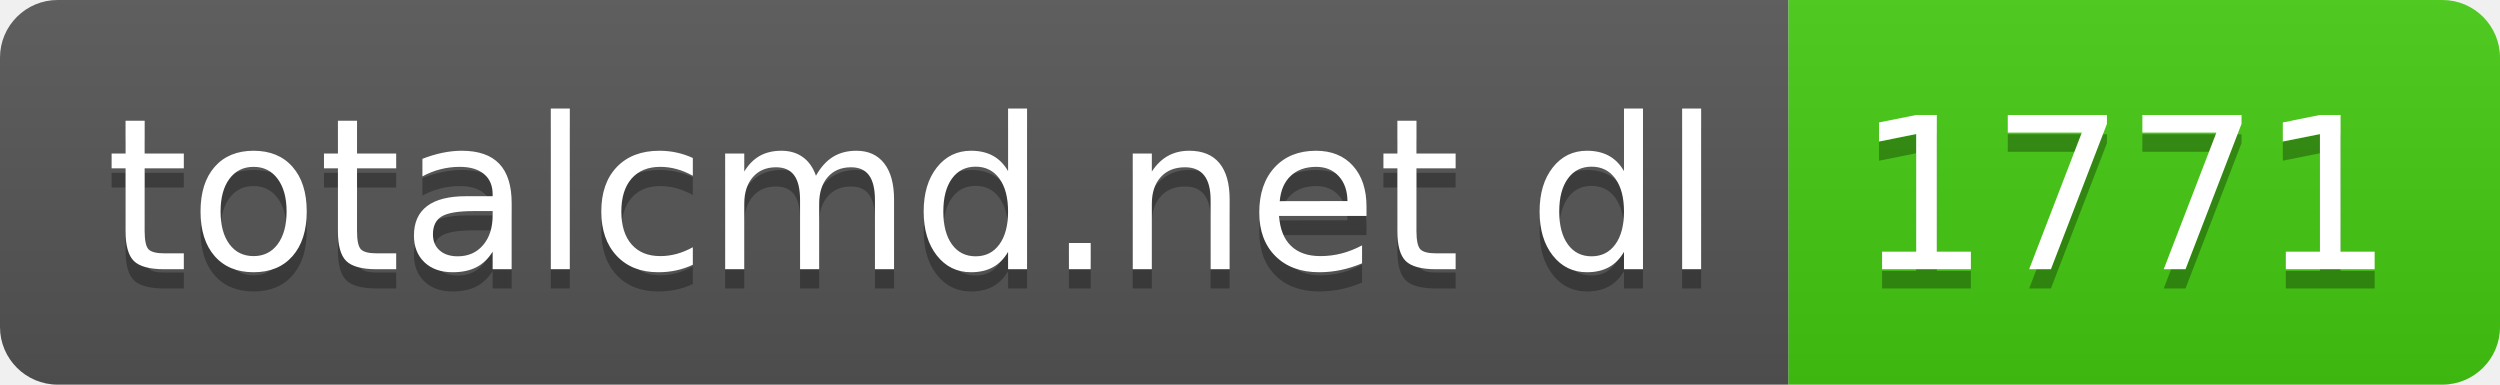
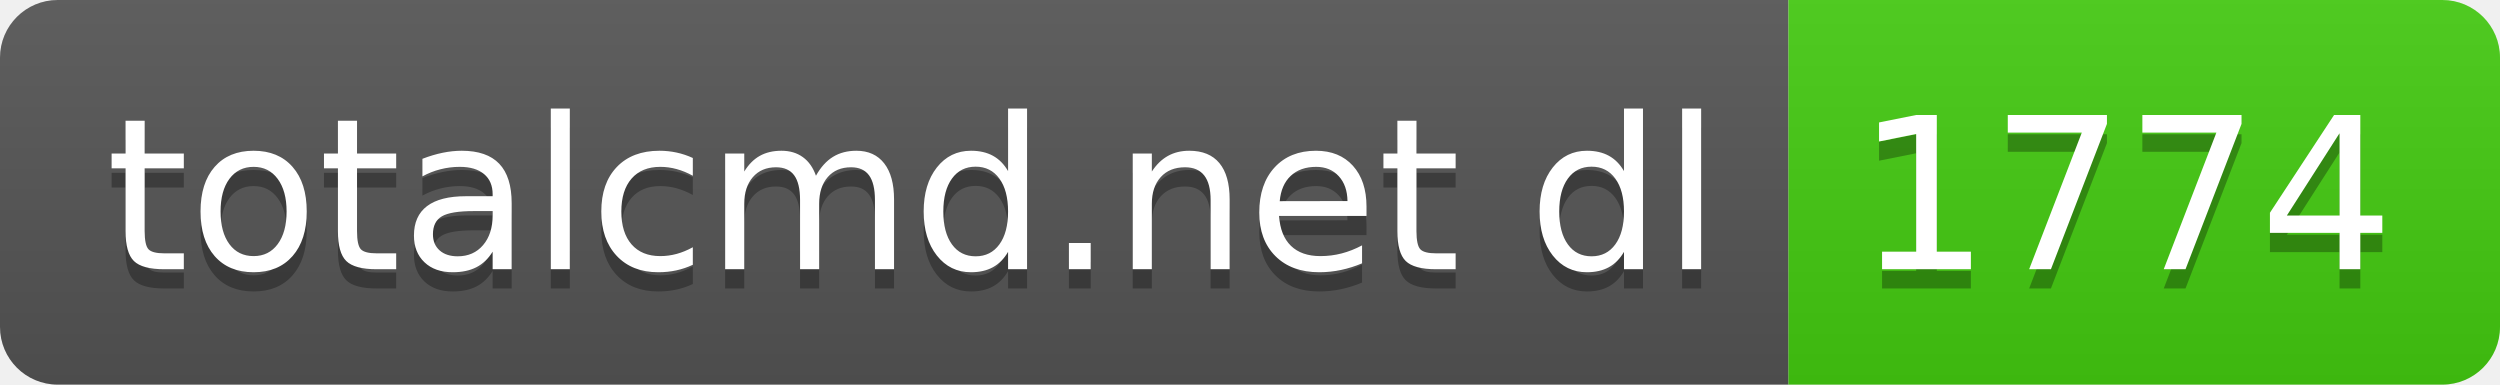
- <svg xmlns="http://www.w3.org/2000/svg" width="130" height="20" role="img" aria-label="totalcmd.net dl: 1771">
+ <svg xmlns="http://www.w3.org/2000/svg" width="130" height="20" role="img" aria-label="totalcmd.net dl: 1774">
  <linearGradient id="s" x2="0" y2="100%">
    <stop offset="0" stop-color="#bbb" stop-opacity=".1" />
    <stop offset="1" stop-opacity=".1" />
  </linearGradient>
  <clipPath id="r">
    <rect width="130" height="20" rx="3" fill="#fff" />
  </clipPath>
  <g clip-path="url(#r)">
    <rect width="93" height="20" fill="#555" />
    <rect x="93" width="37" height="20" fill="#4c1" />
    <rect width="130" height="20" fill="url(#s)" />
  </g>
  <g fill="#fff" text-anchor="middle" font-family="Verdana,Geneva,DejaVu Sans,sans-serif" text-rendering="geometricPrecision" font-size="110">
    <text aria-hidden="true" x="475" y="150" fill="#010101" fill-opacity=".3" transform="scale(.1)" textLength="830">totalcmd.net dl</text>
    <text x="475" y="140" transform="scale(.1)" fill="#fff" textLength="830">totalcmd.net dl</text>
-     <text aria-hidden="true" x="1105" y="150" fill="#010101" fill-opacity=".3" transform="scale(.1)" textLength="270">1771</text>
-     <text x="1105" y="140" transform="scale(.1)" fill="#fff" textLength="270">1771</text>
+     <text aria-hidden="true" x="1105" y="150" fill="#010101" fill-opacity=".3" transform="scale(.1)" textLength="270">1774</text>
+     <text x="1105" y="140" transform="scale(.1)" fill="#fff" textLength="270">1774</text>
  </g>
</svg>
